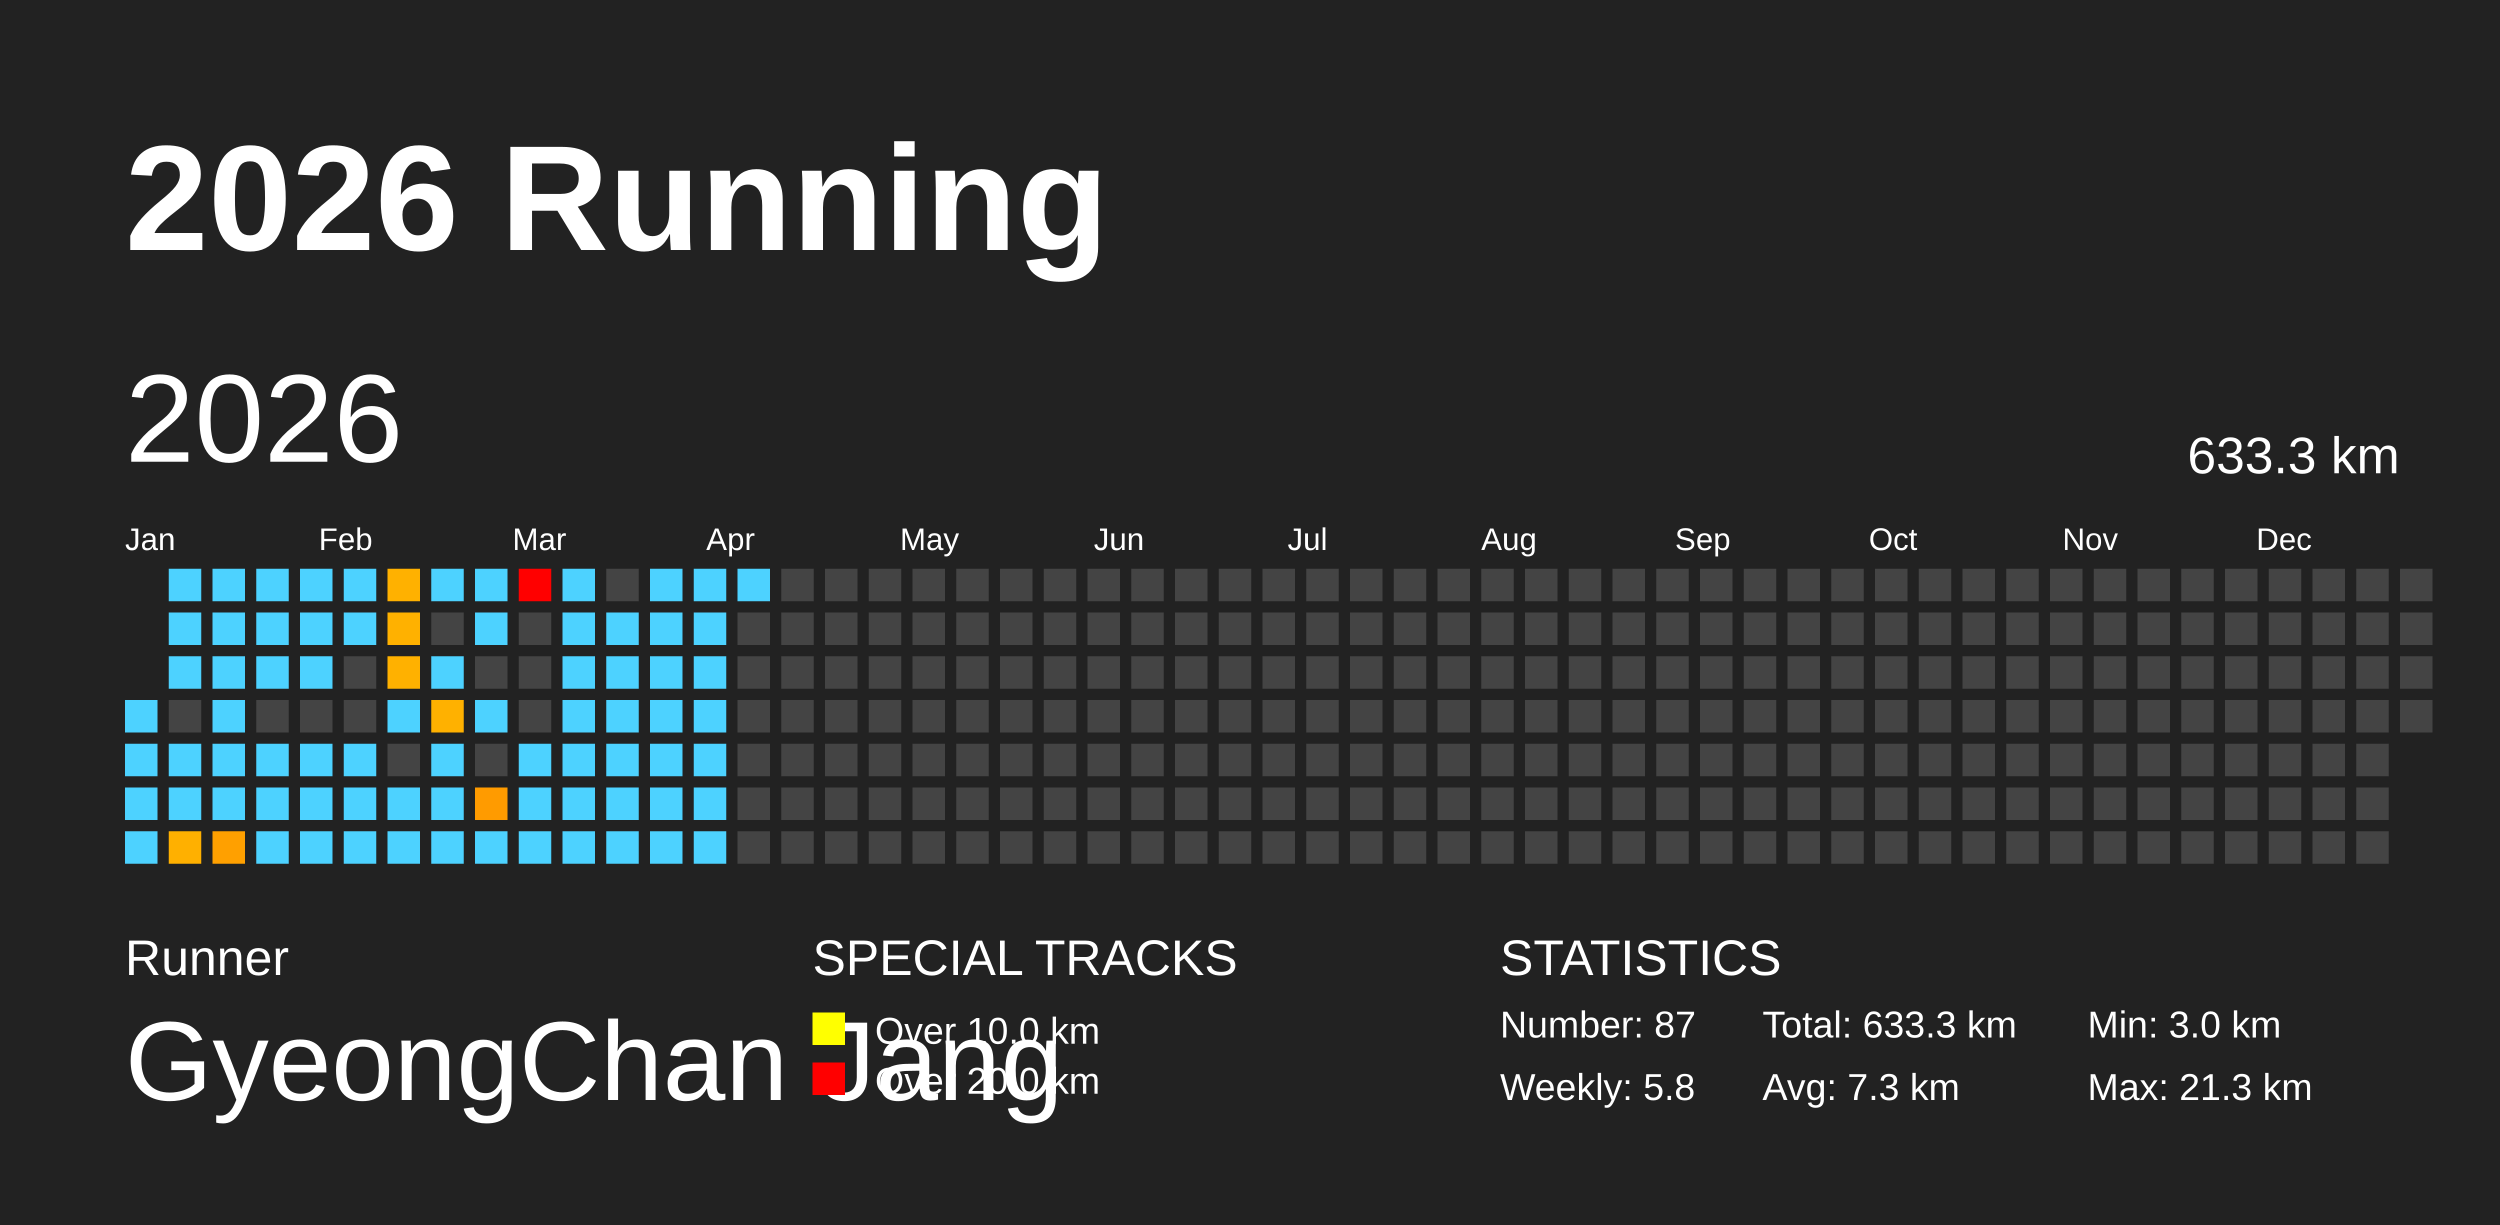
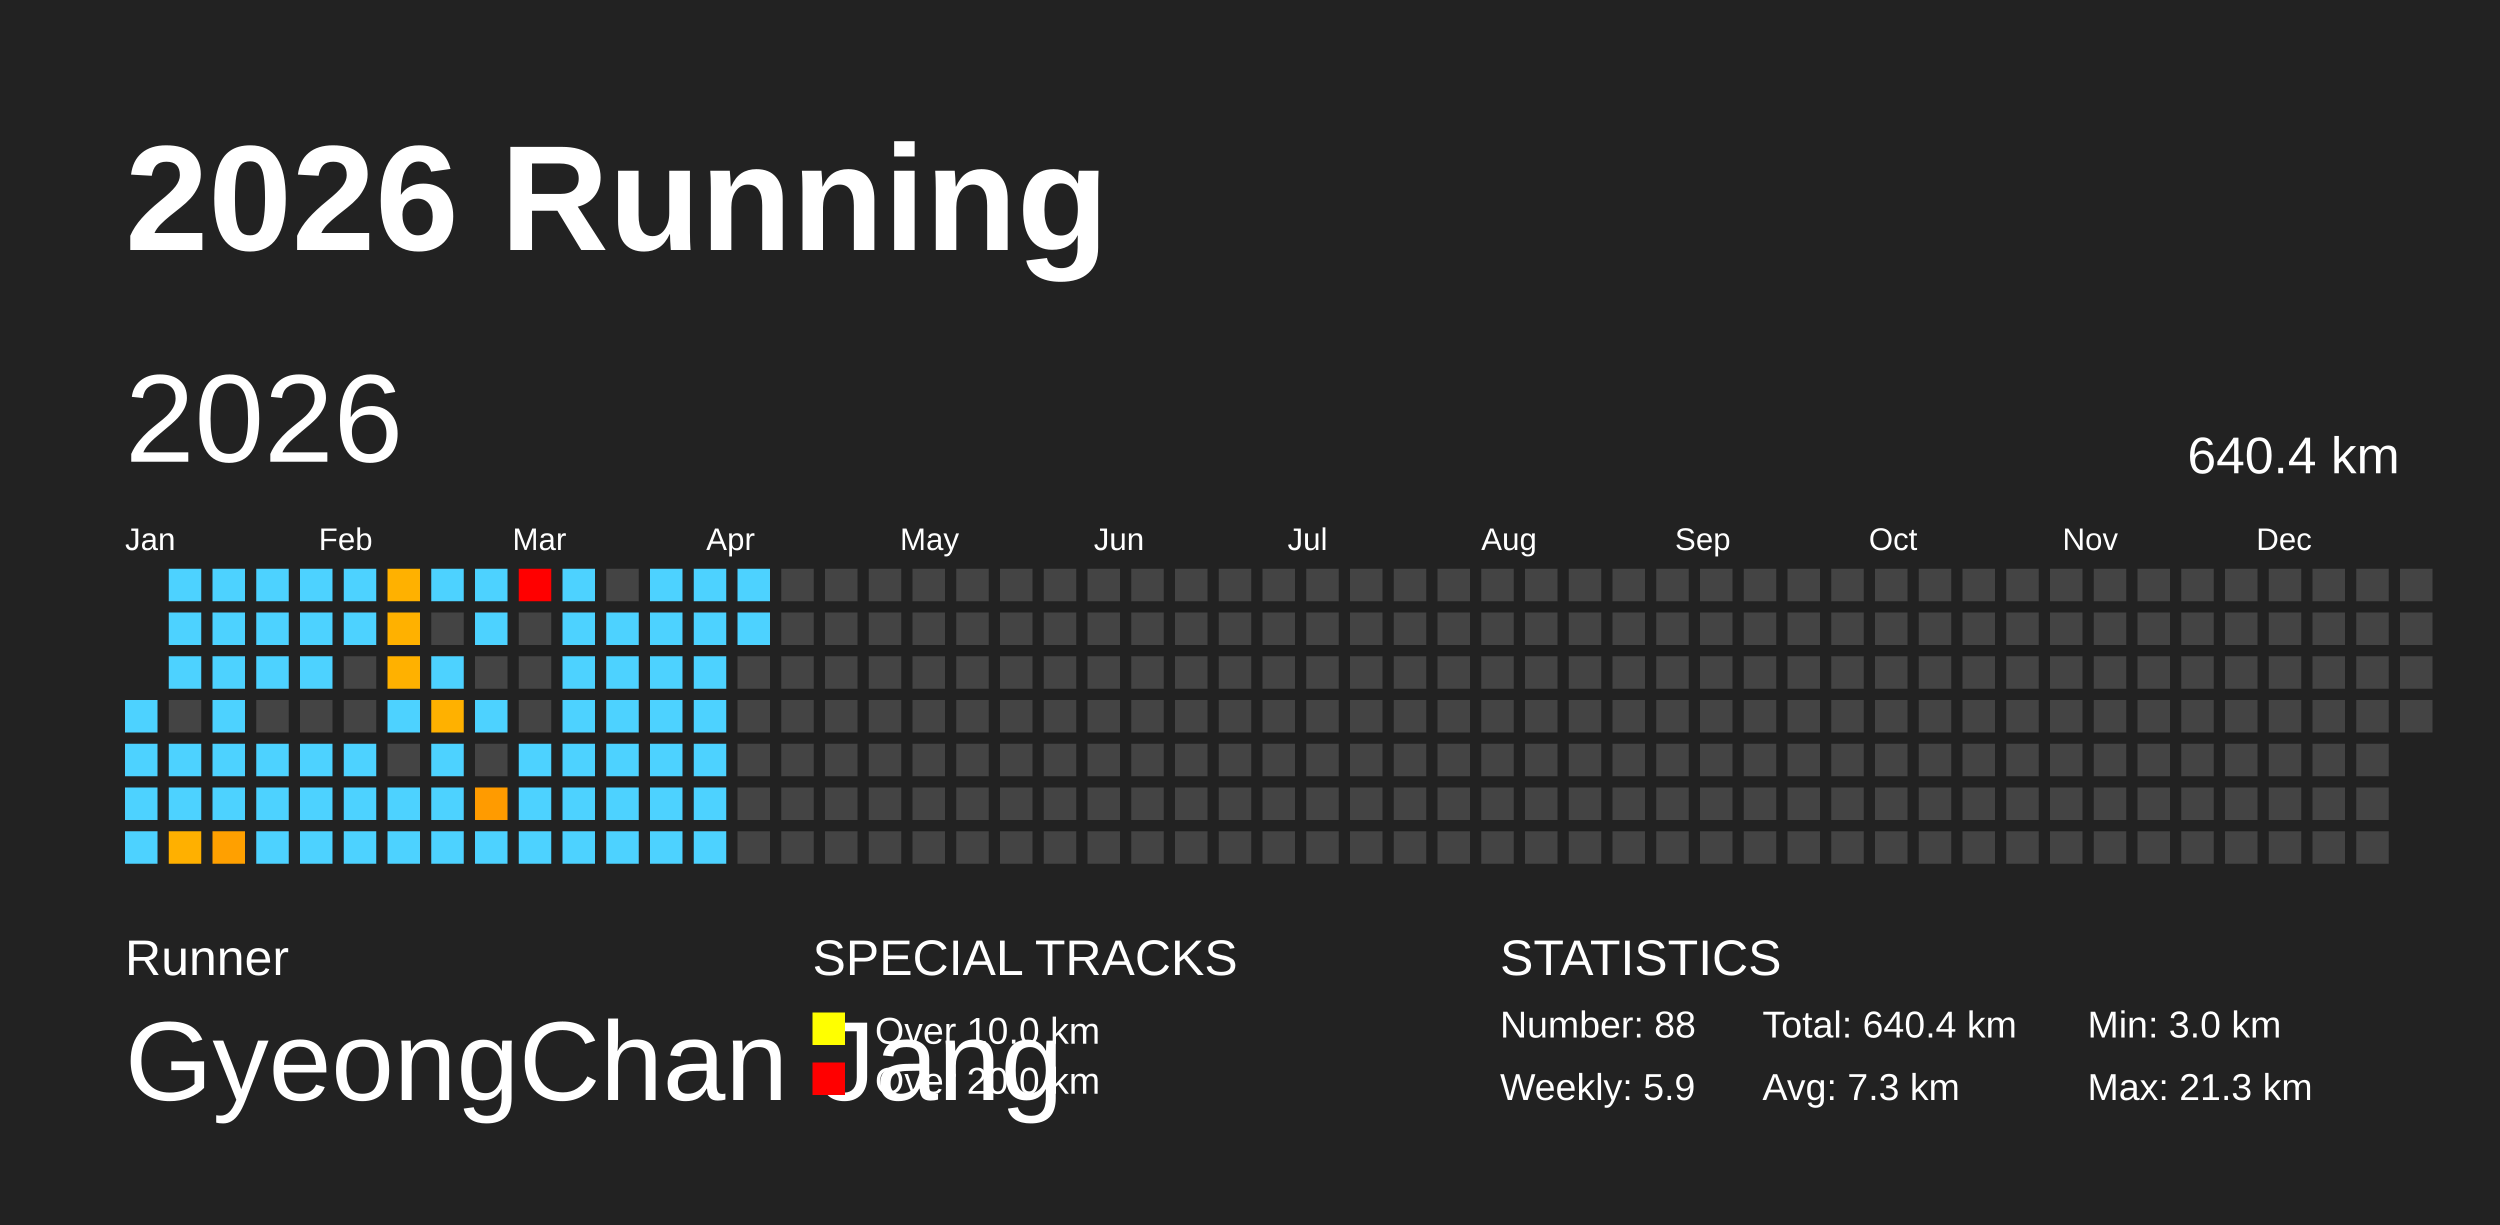
<svg xmlns="http://www.w3.org/2000/svg" baseProfile="full" height="98mm" version="1.1" viewBox="0,0,200,98" width="200mm">
  <defs />
  <rect fill="#222222" height="98" width="200" x="0" y="0" />
  <text fill="#FFFFFF" style="font-size:12px; font-family:Arial; font-weight:bold;" x="10" y="20">2026 Running</text>
  <text fill="#FFFFFF" style="font-size:4px; font-family:Arial" x="10" y="78">Runner</text>
  <text fill="#FFFFFF" style="font-size:9px; font-family:Arial" x="10" y="88">GyeongChan Jang</text>
  <text fill="#FFFFFF" style="font-size:4px; font-family:Arial" x="65" y="78">SPECIAL TRACKS</text>
  <rect fill="yellow" height="2.6" width="2.6" x="65" y="81" />
  <text fill="#FFFFFF" style="font-size:3px; font-family:Arial" x="70" y="83.5">Over 10.0 km</text>
  <rect fill="red" height="2.6" width="2.6" x="65" y="85" />
  <text fill="#FFFFFF" style="font-size:3px; font-family:Arial" x="70" y="87.5">Over 20.0 km</text>
  <text fill="#FFFFFF" style="font-size:4px; font-family:Arial" x="120" y="78">STATISTICS</text>
-   <text fill="#FFFFFF" style="font-size:3px; font-family:Arial" x="120" y="83">Number: 87</text>
-   <text fill="#FFFFFF" style="font-size:3px; font-family:Arial" x="120" y="88">Weekly: 5.8</text>
-   <text fill="#FFFFFF" style="font-size:3px; font-family:Arial" x="141" y="83">Total: 633.3 km</text>
+   <text fill="#FFFFFF" style="font-size:3px; font-family:Arial" x="120" y="83">Number: 88</text>
+   <text fill="#FFFFFF" style="font-size:3px; font-family:Arial" x="120" y="88">Weekly: 5.9</text>
+   <text fill="#FFFFFF" style="font-size:3px; font-family:Arial" x="141" y="83">Total: 640.4 km</text>
  <text fill="#FFFFFF" style="font-size:3px; font-family:Arial" x="141" y="88">Avg: 7.3 km</text>
  <text fill="#FFFFFF" style="font-size:3px; font-family:Arial" x="167" y="83">Min: 3.0 km</text>
  <text fill="#FFFFFF" style="font-size:3px; font-family:Arial" x="167" y="88">Max: 21.3 km</text>
  <text dominant-baseline="hanging" fill="#FFFFFF" style="font-size:10.0px; font-family:Arial;" x="10" y="30">2026</text>
-   <text dominant-baseline="hanging" fill="#FFFFFF" style="font-size:4.125px; font-family:Arial;" x="175" y="35">633.3 km</text>
+   <text dominant-baseline="hanging" fill="#FFFFFF" style="font-size:4.125px; font-family:Arial;" x="175" y="35">640.4 km</text>
  <text fill="#FFFFFF" style="font-size:2.5px; font-family:Arial" x="10.0" y="44">Jan</text>
  <text fill="#FFFFFF" style="font-size:2.5px; font-family:Arial" x="25.5" y="44">Feb</text>
  <text fill="#FFFFFF" style="font-size:2.5px; font-family:Arial" x="41.0" y="44">Mar</text>
  <text fill="#FFFFFF" style="font-size:2.5px; font-family:Arial" x="56.5" y="44">Apr</text>
  <text fill="#FFFFFF" style="font-size:2.5px; font-family:Arial" x="72.0" y="44">May</text>
  <text fill="#FFFFFF" style="font-size:2.5px; font-family:Arial" x="87.5" y="44">Jun</text>
  <text fill="#FFFFFF" style="font-size:2.5px; font-family:Arial" x="103.0" y="44">Jul</text>
  <text fill="#FFFFFF" style="font-size:2.5px; font-family:Arial" x="118.5" y="44">Aug</text>
  <text fill="#FFFFFF" style="font-size:2.5px; font-family:Arial" x="134.0" y="44">Sep</text>
  <text fill="#FFFFFF" style="font-size:2.5px; font-family:Arial" x="149.5" y="44">Oct</text>
  <text fill="#FFFFFF" style="font-size:2.5px; font-family:Arial" x="165.0" y="44">Nov</text>
  <text fill="#FFFFFF" style="font-size:2.5px; font-family:Arial" x="180.5" y="44">Dec</text>
  <rect fill="#4dd2ff" height="2.6" width="2.6" x="10.0" y="56.0" />
  <rect fill="#4dd2ff" height="2.6" width="2.6" x="10.0" y="59.5" />
  <rect fill="#4dd2ff" height="2.6" width="2.6" x="10.0" y="63.0" />
  <rect fill="#4dd2ff" height="2.6" width="2.6" x="10.0" y="66.5" />
  <rect fill="#4dd2ff" height="2.6" width="2.6" x="13.5" y="45.5" />
  <rect fill="#4dd2ff" height="2.6" width="2.6" x="13.5" y="49.0" />
  <rect fill="#4dd2ff" height="2.6" width="2.6" x="13.5" y="52.5" />
  <rect fill="#444444" height="2.6" width="2.6" x="13.5" y="56.0" />
  <rect fill="#4dd2ff" height="2.6" width="2.6" x="13.5" y="59.5" />
  <rect fill="#4dd2ff" height="2.6" width="2.6" x="13.5" y="63.0" />
  <rect fill="#ffb000" height="2.6" width="2.6" x="13.5" y="66.5" />
  <rect fill="#4dd2ff" height="2.6" width="2.6" x="17.0" y="45.5" />
  <rect fill="#4dd2ff" height="2.6" width="2.6" x="17.0" y="49.0" />
  <rect fill="#4dd2ff" height="2.6" width="2.6" x="17.0" y="52.5" />
  <rect fill="#4dd2ff" height="2.6" width="2.6" x="17.0" y="56.0" />
  <rect fill="#4dd2ff" height="2.6" width="2.6" x="17.0" y="59.5" />
  <rect fill="#4dd2ff" height="2.6" width="2.6" x="17.0" y="63.0" />
  <rect fill="#ffa000" height="2.6" width="2.6" x="17.0" y="66.5" />
  <rect fill="#4dd2ff" height="2.6" width="2.6" x="20.5" y="45.5" />
  <rect fill="#4dd2ff" height="2.6" width="2.6" x="20.5" y="49.0" />
  <rect fill="#4dd2ff" height="2.6" width="2.6" x="20.5" y="52.5" />
  <rect fill="#444444" height="2.6" width="2.6" x="20.5" y="56.0" />
  <rect fill="#4dd2ff" height="2.6" width="2.6" x="20.5" y="59.5" />
  <rect fill="#4dd2ff" height="2.6" width="2.6" x="20.5" y="63.0" />
  <rect fill="#4dd2ff" height="2.6" width="2.6" x="20.5" y="66.5" />
  <rect fill="#4dd2ff" height="2.6" width="2.6" x="24.0" y="45.5" />
  <rect fill="#4dd2ff" height="2.6" width="2.6" x="24.0" y="49.0" />
  <rect fill="#4dd2ff" height="2.6" width="2.6" x="24.0" y="52.5" />
  <rect fill="#444444" height="2.6" width="2.6" x="24.0" y="56.0" />
  <rect fill="#4dd2ff" height="2.6" width="2.6" x="24.0" y="59.5" />
  <rect fill="#4dd2ff" height="2.6" width="2.6" x="24.0" y="63.0" />
  <rect fill="#4dd2ff" height="2.6" width="2.6" x="24.0" y="66.5" />
  <rect fill="#4dd2ff" height="2.6" width="2.6" x="27.5" y="45.5" />
  <rect fill="#4dd2ff" height="2.6" width="2.6" x="27.5" y="49.0" />
  <rect fill="#444444" height="2.6" width="2.6" x="27.5" y="52.5" />
  <rect fill="#444444" height="2.6" width="2.6" x="27.5" y="56.0" />
  <rect fill="#4dd2ff" height="2.6" width="2.6" x="27.5" y="59.5" />
  <rect fill="#4dd2ff" height="2.6" width="2.6" x="27.5" y="63.0" />
  <rect fill="#4dd2ff" height="2.6" width="2.6" x="27.5" y="66.5" />
  <rect fill="#ffb100" height="2.6" width="2.6" x="31.0" y="45.5" />
  <rect fill="#ffb100" height="2.6" width="2.6" x="31.0" y="49.0" />
  <rect fill="#ffb100" height="2.6" width="2.6" x="31.0" y="52.5" />
  <rect fill="#4dd2ff" height="2.6" width="2.6" x="31.0" y="56.0" />
  <rect fill="#444444" height="2.6" width="2.6" x="31.0" y="59.5" />
  <rect fill="#4dd2ff" height="2.6" width="2.6" x="31.0" y="63.0" />
  <rect fill="#4dd2ff" height="2.6" width="2.6" x="31.0" y="66.5" />
  <rect fill="#4dd2ff" height="2.6" width="2.6" x="34.5" y="45.5" />
  <rect fill="#444444" height="2.6" width="2.6" x="34.5" y="49.0" />
  <rect fill="#4dd2ff" height="2.6" width="2.6" x="34.5" y="52.5" />
  <rect fill="#ffb100" height="2.6" width="2.6" x="34.5" y="56.0" />
  <rect fill="#4dd2ff" height="2.6" width="2.6" x="34.5" y="59.5" />
  <rect fill="#4dd2ff" height="2.6" width="2.6" x="34.5" y="63.0" />
  <rect fill="#4dd2ff" height="2.6" width="2.6" x="34.5" y="66.5" />
  <rect fill="#4dd2ff" height="2.6" width="2.6" x="38.0" y="45.5" />
  <rect fill="#4dd2ff" height="2.6" width="2.6" x="38.0" y="49.0" />
  <rect fill="#444444" height="2.6" width="2.6" x="38.0" y="52.5" />
  <rect fill="#4dd2ff" height="2.6" width="2.6" x="38.0" y="56.0" />
  <rect fill="#444444" height="2.6" width="2.6" x="38.0" y="59.5" />
  <rect fill="#ff9b00" height="2.6" width="2.6" x="38.0" y="63.0" />
  <rect fill="#4dd2ff" height="2.6" width="2.6" x="38.0" y="66.5" />
  <rect fill="red" height="2.6" width="2.6" x="41.5" y="45.5" />
  <rect fill="#444444" height="2.6" width="2.6" x="41.5" y="49.0" />
  <rect fill="#444444" height="2.6" width="2.6" x="41.5" y="52.5" />
  <rect fill="#444444" height="2.6" width="2.6" x="41.5" y="56.0" />
  <rect fill="#4dd2ff" height="2.6" width="2.6" x="41.5" y="59.5" />
  <rect fill="#4dd2ff" height="2.6" width="2.6" x="41.5" y="63.0" />
  <rect fill="#4dd2ff" height="2.6" width="2.6" x="41.5" y="66.5" />
  <rect fill="#4dd2ff" height="2.6" width="2.6" x="45.0" y="45.5" />
  <rect fill="#4dd2ff" height="2.6" width="2.6" x="45.0" y="49.0" />
  <rect fill="#4dd2ff" height="2.6" width="2.6" x="45.0" y="52.5" />
  <rect fill="#4dd2ff" height="2.6" width="2.6" x="45.0" y="56.0" />
  <rect fill="#4dd2ff" height="2.6" width="2.6" x="45.0" y="59.5" />
  <rect fill="#4dd2ff" height="2.6" width="2.6" x="45.0" y="63.0" />
  <rect fill="#4dd2ff" height="2.6" width="2.6" x="45.0" y="66.5" />
  <rect fill="#444444" height="2.6" width="2.6" x="48.5" y="45.5" />
  <rect fill="#4dd2ff" height="2.6" width="2.6" x="48.5" y="49.0" />
  <rect fill="#4dd2ff" height="2.6" width="2.6" x="48.5" y="52.5" />
  <rect fill="#4dd2ff" height="2.6" width="2.6" x="48.5" y="56.0" />
  <rect fill="#4dd2ff" height="2.6" width="2.6" x="48.5" y="59.5" />
  <rect fill="#4dd2ff" height="2.6" width="2.6" x="48.5" y="63.0" />
  <rect fill="#4dd2ff" height="2.6" width="2.6" x="48.5" y="66.5" />
  <rect fill="#4dd2ff" height="2.6" width="2.6" x="52.0" y="45.5" />
  <rect fill="#4dd2ff" height="2.6" width="2.6" x="52.0" y="49.0" />
  <rect fill="#4dd2ff" height="2.6" width="2.6" x="52.0" y="52.5" />
  <rect fill="#4dd2ff" height="2.6" width="2.6" x="52.0" y="56.0" />
  <rect fill="#4dd2ff" height="2.6" width="2.6" x="52.0" y="59.5" />
  <rect fill="#4dd2ff" height="2.6" width="2.6" x="52.0" y="63.0" />
  <rect fill="#4dd2ff" height="2.6" width="2.6" x="52.0" y="66.5" />
  <rect fill="#4dd2ff" height="2.6" width="2.6" x="55.5" y="45.5" />
  <rect fill="#4dd2ff" height="2.6" width="2.6" x="55.5" y="49.0" />
  <rect fill="#4dd2ff" height="2.6" width="2.6" x="55.5" y="52.5" />
  <rect fill="#4dd2ff" height="2.6" width="2.6" x="55.5" y="56.0" />
  <rect fill="#4dd2ff" height="2.6" width="2.6" x="55.5" y="59.5" />
  <rect fill="#4dd2ff" height="2.6" width="2.6" x="55.5" y="63.0" />
  <rect fill="#4dd2ff" height="2.6" width="2.6" x="55.5" y="66.5" />
  <rect fill="#4dd2ff" height="2.6" width="2.6" x="59.0" y="45.5" />
-   <rect fill="#444444" height="2.6" width="2.6" x="59.0" y="49.0" />
+   <rect fill="#4dd2ff" height="2.6" width="2.6" x="59.0" y="49.0" />
  <rect fill="#444444" height="2.6" width="2.6" x="59.0" y="52.5" />
  <rect fill="#444444" height="2.6" width="2.6" x="59.0" y="56.0" />
  <rect fill="#444444" height="2.6" width="2.6" x="59.0" y="59.5" />
  <rect fill="#444444" height="2.6" width="2.6" x="59.0" y="63.0" />
  <rect fill="#444444" height="2.6" width="2.6" x="59.0" y="66.5" />
  <rect fill="#444444" height="2.6" width="2.6" x="62.5" y="45.5" />
  <rect fill="#444444" height="2.6" width="2.6" x="62.5" y="49.0" />
  <rect fill="#444444" height="2.6" width="2.6" x="62.5" y="52.5" />
  <rect fill="#444444" height="2.6" width="2.6" x="62.5" y="56.0" />
  <rect fill="#444444" height="2.6" width="2.6" x="62.5" y="59.5" />
  <rect fill="#444444" height="2.6" width="2.6" x="62.5" y="63.0" />
  <rect fill="#444444" height="2.6" width="2.6" x="62.5" y="66.5" />
  <rect fill="#444444" height="2.6" width="2.6" x="66.0" y="45.5" />
  <rect fill="#444444" height="2.6" width="2.6" x="66.0" y="49.0" />
  <rect fill="#444444" height="2.6" width="2.6" x="66.0" y="52.5" />
  <rect fill="#444444" height="2.6" width="2.6" x="66.0" y="56.0" />
  <rect fill="#444444" height="2.6" width="2.6" x="66.0" y="59.5" />
  <rect fill="#444444" height="2.6" width="2.6" x="66.0" y="63.0" />
  <rect fill="#444444" height="2.6" width="2.6" x="66.0" y="66.5" />
  <rect fill="#444444" height="2.6" width="2.6" x="69.5" y="45.5" />
  <rect fill="#444444" height="2.6" width="2.6" x="69.5" y="49.0" />
  <rect fill="#444444" height="2.6" width="2.6" x="69.5" y="52.5" />
  <rect fill="#444444" height="2.6" width="2.6" x="69.5" y="56.0" />
  <rect fill="#444444" height="2.6" width="2.6" x="69.5" y="59.5" />
  <rect fill="#444444" height="2.6" width="2.6" x="69.5" y="63.0" />
  <rect fill="#444444" height="2.6" width="2.6" x="69.5" y="66.5" />
  <rect fill="#444444" height="2.6" width="2.6" x="73.0" y="45.5" />
  <rect fill="#444444" height="2.6" width="2.6" x="73.0" y="49.0" />
  <rect fill="#444444" height="2.6" width="2.6" x="73.0" y="52.5" />
  <rect fill="#444444" height="2.6" width="2.6" x="73.0" y="56.0" />
  <rect fill="#444444" height="2.6" width="2.6" x="73.0" y="59.5" />
  <rect fill="#444444" height="2.6" width="2.6" x="73.0" y="63.0" />
  <rect fill="#444444" height="2.6" width="2.6" x="73.0" y="66.5" />
  <rect fill="#444444" height="2.6" width="2.6" x="76.5" y="45.5" />
  <rect fill="#444444" height="2.6" width="2.6" x="76.5" y="49.0" />
  <rect fill="#444444" height="2.6" width="2.6" x="76.5" y="52.5" />
  <rect fill="#444444" height="2.6" width="2.6" x="76.5" y="56.0" />
  <rect fill="#444444" height="2.6" width="2.6" x="76.5" y="59.5" />
  <rect fill="#444444" height="2.6" width="2.6" x="76.5" y="63.0" />
  <rect fill="#444444" height="2.6" width="2.6" x="76.5" y="66.5" />
  <rect fill="#444444" height="2.6" width="2.6" x="80.0" y="45.5" />
  <rect fill="#444444" height="2.6" width="2.6" x="80.0" y="49.0" />
  <rect fill="#444444" height="2.6" width="2.6" x="80.0" y="52.5" />
  <rect fill="#444444" height="2.6" width="2.6" x="80.0" y="56.0" />
  <rect fill="#444444" height="2.6" width="2.6" x="80.0" y="59.5" />
  <rect fill="#444444" height="2.6" width="2.6" x="80.0" y="63.0" />
  <rect fill="#444444" height="2.6" width="2.6" x="80.0" y="66.5" />
  <rect fill="#444444" height="2.6" width="2.6" x="83.5" y="45.5" />
  <rect fill="#444444" height="2.6" width="2.6" x="83.5" y="49.0" />
  <rect fill="#444444" height="2.6" width="2.6" x="83.5" y="52.5" />
  <rect fill="#444444" height="2.6" width="2.6" x="83.5" y="56.0" />
  <rect fill="#444444" height="2.6" width="2.6" x="83.5" y="59.5" />
  <rect fill="#444444" height="2.6" width="2.6" x="83.5" y="63.0" />
  <rect fill="#444444" height="2.6" width="2.6" x="83.5" y="66.5" />
  <rect fill="#444444" height="2.6" width="2.6" x="87.0" y="45.5" />
  <rect fill="#444444" height="2.6" width="2.6" x="87.0" y="49.0" />
  <rect fill="#444444" height="2.6" width="2.6" x="87.0" y="52.5" />
  <rect fill="#444444" height="2.6" width="2.6" x="87.0" y="56.0" />
  <rect fill="#444444" height="2.6" width="2.6" x="87.0" y="59.5" />
  <rect fill="#444444" height="2.6" width="2.6" x="87.0" y="63.0" />
  <rect fill="#444444" height="2.6" width="2.6" x="87.0" y="66.5" />
  <rect fill="#444444" height="2.6" width="2.6" x="90.5" y="45.5" />
  <rect fill="#444444" height="2.6" width="2.6" x="90.5" y="49.0" />
  <rect fill="#444444" height="2.6" width="2.6" x="90.5" y="52.5" />
  <rect fill="#444444" height="2.6" width="2.6" x="90.5" y="56.0" />
  <rect fill="#444444" height="2.6" width="2.6" x="90.5" y="59.5" />
  <rect fill="#444444" height="2.6" width="2.6" x="90.5" y="63.0" />
  <rect fill="#444444" height="2.6" width="2.6" x="90.5" y="66.5" />
  <rect fill="#444444" height="2.6" width="2.6" x="94.0" y="45.5" />
  <rect fill="#444444" height="2.6" width="2.6" x="94.0" y="49.0" />
  <rect fill="#444444" height="2.6" width="2.6" x="94.0" y="52.5" />
  <rect fill="#444444" height="2.6" width="2.6" x="94.0" y="56.0" />
  <rect fill="#444444" height="2.6" width="2.6" x="94.0" y="59.5" />
  <rect fill="#444444" height="2.6" width="2.6" x="94.0" y="63.0" />
  <rect fill="#444444" height="2.6" width="2.6" x="94.0" y="66.5" />
  <rect fill="#444444" height="2.6" width="2.6" x="97.5" y="45.5" />
  <rect fill="#444444" height="2.6" width="2.6" x="97.5" y="49.0" />
  <rect fill="#444444" height="2.6" width="2.6" x="97.5" y="52.5" />
  <rect fill="#444444" height="2.6" width="2.6" x="97.5" y="56.0" />
  <rect fill="#444444" height="2.6" width="2.6" x="97.5" y="59.5" />
  <rect fill="#444444" height="2.6" width="2.6" x="97.5" y="63.0" />
  <rect fill="#444444" height="2.6" width="2.6" x="97.5" y="66.5" />
  <rect fill="#444444" height="2.6" width="2.6" x="101.0" y="45.5" />
  <rect fill="#444444" height="2.6" width="2.6" x="101.0" y="49.0" />
  <rect fill="#444444" height="2.6" width="2.6" x="101.0" y="52.5" />
  <rect fill="#444444" height="2.6" width="2.6" x="101.0" y="56.0" />
  <rect fill="#444444" height="2.6" width="2.6" x="101.0" y="59.5" />
  <rect fill="#444444" height="2.6" width="2.6" x="101.0" y="63.0" />
  <rect fill="#444444" height="2.6" width="2.6" x="101.0" y="66.5" />
  <rect fill="#444444" height="2.6" width="2.6" x="104.5" y="45.5" />
  <rect fill="#444444" height="2.6" width="2.6" x="104.5" y="49.0" />
  <rect fill="#444444" height="2.6" width="2.6" x="104.5" y="52.5" />
  <rect fill="#444444" height="2.6" width="2.6" x="104.5" y="56.0" />
  <rect fill="#444444" height="2.6" width="2.6" x="104.5" y="59.5" />
  <rect fill="#444444" height="2.6" width="2.6" x="104.5" y="63.0" />
  <rect fill="#444444" height="2.6" width="2.6" x="104.5" y="66.5" />
  <rect fill="#444444" height="2.6" width="2.6" x="108.0" y="45.5" />
  <rect fill="#444444" height="2.6" width="2.6" x="108.0" y="49.0" />
  <rect fill="#444444" height="2.6" width="2.6" x="108.0" y="52.5" />
  <rect fill="#444444" height="2.6" width="2.6" x="108.0" y="56.0" />
  <rect fill="#444444" height="2.6" width="2.6" x="108.0" y="59.5" />
  <rect fill="#444444" height="2.6" width="2.6" x="108.0" y="63.0" />
  <rect fill="#444444" height="2.6" width="2.6" x="108.0" y="66.5" />
  <rect fill="#444444" height="2.6" width="2.6" x="111.5" y="45.5" />
  <rect fill="#444444" height="2.6" width="2.6" x="111.5" y="49.0" />
  <rect fill="#444444" height="2.6" width="2.6" x="111.5" y="52.5" />
  <rect fill="#444444" height="2.6" width="2.6" x="111.5" y="56.0" />
  <rect fill="#444444" height="2.6" width="2.6" x="111.5" y="59.5" />
  <rect fill="#444444" height="2.6" width="2.6" x="111.5" y="63.0" />
  <rect fill="#444444" height="2.6" width="2.6" x="111.5" y="66.5" />
  <rect fill="#444444" height="2.6" width="2.6" x="115.0" y="45.5" />
  <rect fill="#444444" height="2.6" width="2.6" x="115.0" y="49.0" />
  <rect fill="#444444" height="2.6" width="2.6" x="115.0" y="52.5" />
  <rect fill="#444444" height="2.6" width="2.6" x="115.0" y="56.0" />
  <rect fill="#444444" height="2.6" width="2.6" x="115.0" y="59.5" />
  <rect fill="#444444" height="2.6" width="2.6" x="115.0" y="63.0" />
  <rect fill="#444444" height="2.6" width="2.6" x="115.0" y="66.5" />
  <rect fill="#444444" height="2.6" width="2.6" x="118.5" y="45.5" />
  <rect fill="#444444" height="2.6" width="2.6" x="118.5" y="49.0" />
  <rect fill="#444444" height="2.6" width="2.6" x="118.5" y="52.5" />
  <rect fill="#444444" height="2.6" width="2.6" x="118.5" y="56.0" />
  <rect fill="#444444" height="2.6" width="2.6" x="118.5" y="59.5" />
  <rect fill="#444444" height="2.6" width="2.6" x="118.5" y="63.0" />
  <rect fill="#444444" height="2.6" width="2.6" x="118.5" y="66.5" />
  <rect fill="#444444" height="2.6" width="2.6" x="122.0" y="45.5" />
  <rect fill="#444444" height="2.6" width="2.6" x="122.0" y="49.0" />
  <rect fill="#444444" height="2.6" width="2.6" x="122.0" y="52.5" />
  <rect fill="#444444" height="2.6" width="2.6" x="122.0" y="56.0" />
  <rect fill="#444444" height="2.6" width="2.6" x="122.0" y="59.5" />
  <rect fill="#444444" height="2.6" width="2.6" x="122.0" y="63.0" />
  <rect fill="#444444" height="2.6" width="2.6" x="122.0" y="66.5" />
  <rect fill="#444444" height="2.6" width="2.6" x="125.5" y="45.5" />
  <rect fill="#444444" height="2.6" width="2.6" x="125.5" y="49.0" />
  <rect fill="#444444" height="2.6" width="2.6" x="125.5" y="52.5" />
  <rect fill="#444444" height="2.6" width="2.6" x="125.5" y="56.0" />
  <rect fill="#444444" height="2.6" width="2.6" x="125.5" y="59.5" />
  <rect fill="#444444" height="2.6" width="2.6" x="125.5" y="63.0" />
  <rect fill="#444444" height="2.6" width="2.6" x="125.5" y="66.5" />
  <rect fill="#444444" height="2.6" width="2.6" x="129.0" y="45.5" />
  <rect fill="#444444" height="2.6" width="2.6" x="129.0" y="49.0" />
  <rect fill="#444444" height="2.6" width="2.6" x="129.0" y="52.5" />
  <rect fill="#444444" height="2.6" width="2.6" x="129.0" y="56.0" />
  <rect fill="#444444" height="2.6" width="2.6" x="129.0" y="59.5" />
  <rect fill="#444444" height="2.6" width="2.6" x="129.0" y="63.0" />
  <rect fill="#444444" height="2.6" width="2.6" x="129.0" y="66.5" />
  <rect fill="#444444" height="2.6" width="2.6" x="132.5" y="45.5" />
  <rect fill="#444444" height="2.6" width="2.6" x="132.5" y="49.0" />
  <rect fill="#444444" height="2.6" width="2.6" x="132.5" y="52.5" />
  <rect fill="#444444" height="2.6" width="2.6" x="132.5" y="56.0" />
  <rect fill="#444444" height="2.6" width="2.6" x="132.5" y="59.5" />
  <rect fill="#444444" height="2.6" width="2.6" x="132.5" y="63.0" />
  <rect fill="#444444" height="2.6" width="2.6" x="132.5" y="66.5" />
  <rect fill="#444444" height="2.6" width="2.6" x="136.0" y="45.5" />
  <rect fill="#444444" height="2.6" width="2.6" x="136.0" y="49.0" />
  <rect fill="#444444" height="2.6" width="2.6" x="136.0" y="52.5" />
  <rect fill="#444444" height="2.6" width="2.6" x="136.0" y="56.0" />
  <rect fill="#444444" height="2.6" width="2.6" x="136.0" y="59.5" />
  <rect fill="#444444" height="2.6" width="2.6" x="136.0" y="63.0" />
  <rect fill="#444444" height="2.6" width="2.6" x="136.0" y="66.5" />
  <rect fill="#444444" height="2.6" width="2.6" x="139.5" y="45.5" />
  <rect fill="#444444" height="2.6" width="2.6" x="139.5" y="49.0" />
  <rect fill="#444444" height="2.6" width="2.6" x="139.5" y="52.5" />
  <rect fill="#444444" height="2.6" width="2.6" x="139.5" y="56.0" />
  <rect fill="#444444" height="2.6" width="2.6" x="139.5" y="59.5" />
  <rect fill="#444444" height="2.6" width="2.6" x="139.5" y="63.0" />
  <rect fill="#444444" height="2.6" width="2.6" x="139.5" y="66.5" />
  <rect fill="#444444" height="2.6" width="2.6" x="143.0" y="45.5" />
  <rect fill="#444444" height="2.6" width="2.6" x="143.0" y="49.0" />
  <rect fill="#444444" height="2.6" width="2.6" x="143.0" y="52.5" />
  <rect fill="#444444" height="2.6" width="2.6" x="143.0" y="56.0" />
  <rect fill="#444444" height="2.6" width="2.6" x="143.0" y="59.5" />
  <rect fill="#444444" height="2.6" width="2.6" x="143.0" y="63.0" />
  <rect fill="#444444" height="2.6" width="2.6" x="143.0" y="66.5" />
  <rect fill="#444444" height="2.6" width="2.6" x="146.5" y="45.5" />
  <rect fill="#444444" height="2.6" width="2.6" x="146.5" y="49.0" />
  <rect fill="#444444" height="2.6" width="2.6" x="146.5" y="52.5" />
  <rect fill="#444444" height="2.6" width="2.6" x="146.5" y="56.0" />
  <rect fill="#444444" height="2.6" width="2.6" x="146.5" y="59.5" />
  <rect fill="#444444" height="2.6" width="2.6" x="146.5" y="63.0" />
  <rect fill="#444444" height="2.6" width="2.6" x="146.5" y="66.5" />
  <rect fill="#444444" height="2.6" width="2.6" x="150.0" y="45.5" />
  <rect fill="#444444" height="2.6" width="2.6" x="150.0" y="49.0" />
  <rect fill="#444444" height="2.6" width="2.6" x="150.0" y="52.5" />
  <rect fill="#444444" height="2.6" width="2.6" x="150.0" y="56.0" />
  <rect fill="#444444" height="2.6" width="2.6" x="150.0" y="59.5" />
  <rect fill="#444444" height="2.6" width="2.6" x="150.0" y="63.0" />
  <rect fill="#444444" height="2.6" width="2.6" x="150.0" y="66.5" />
  <rect fill="#444444" height="2.6" width="2.6" x="153.5" y="45.5" />
  <rect fill="#444444" height="2.6" width="2.6" x="153.5" y="49.0" />
  <rect fill="#444444" height="2.6" width="2.6" x="153.5" y="52.5" />
  <rect fill="#444444" height="2.6" width="2.6" x="153.5" y="56.0" />
  <rect fill="#444444" height="2.6" width="2.6" x="153.5" y="59.5" />
  <rect fill="#444444" height="2.6" width="2.6" x="153.5" y="63.0" />
  <rect fill="#444444" height="2.6" width="2.6" x="153.5" y="66.5" />
  <rect fill="#444444" height="2.6" width="2.6" x="157.0" y="45.5" />
  <rect fill="#444444" height="2.6" width="2.6" x="157.0" y="49.0" />
  <rect fill="#444444" height="2.6" width="2.6" x="157.0" y="52.5" />
  <rect fill="#444444" height="2.6" width="2.6" x="157.0" y="56.0" />
  <rect fill="#444444" height="2.6" width="2.6" x="157.0" y="59.5" />
  <rect fill="#444444" height="2.6" width="2.6" x="157.0" y="63.0" />
  <rect fill="#444444" height="2.6" width="2.6" x="157.0" y="66.5" />
  <rect fill="#444444" height="2.6" width="2.6" x="160.5" y="45.5" />
  <rect fill="#444444" height="2.6" width="2.6" x="160.5" y="49.0" />
  <rect fill="#444444" height="2.6" width="2.6" x="160.5" y="52.5" />
  <rect fill="#444444" height="2.6" width="2.6" x="160.5" y="56.0" />
  <rect fill="#444444" height="2.6" width="2.6" x="160.5" y="59.5" />
  <rect fill="#444444" height="2.6" width="2.6" x="160.5" y="63.0" />
  <rect fill="#444444" height="2.6" width="2.6" x="160.5" y="66.5" />
  <rect fill="#444444" height="2.6" width="2.6" x="164.0" y="45.5" />
  <rect fill="#444444" height="2.6" width="2.6" x="164.0" y="49.0" />
  <rect fill="#444444" height="2.6" width="2.6" x="164.0" y="52.5" />
  <rect fill="#444444" height="2.6" width="2.6" x="164.0" y="56.0" />
  <rect fill="#444444" height="2.6" width="2.6" x="164.0" y="59.5" />
  <rect fill="#444444" height="2.6" width="2.6" x="164.0" y="63.0" />
  <rect fill="#444444" height="2.6" width="2.6" x="164.0" y="66.5" />
  <rect fill="#444444" height="2.6" width="2.6" x="167.5" y="45.5" />
  <rect fill="#444444" height="2.6" width="2.6" x="167.5" y="49.0" />
  <rect fill="#444444" height="2.6" width="2.6" x="167.5" y="52.5" />
  <rect fill="#444444" height="2.6" width="2.6" x="167.5" y="56.0" />
  <rect fill="#444444" height="2.6" width="2.6" x="167.5" y="59.5" />
  <rect fill="#444444" height="2.6" width="2.6" x="167.5" y="63.0" />
  <rect fill="#444444" height="2.6" width="2.6" x="167.5" y="66.5" />
  <rect fill="#444444" height="2.6" width="2.6" x="171.0" y="45.5" />
  <rect fill="#444444" height="2.6" width="2.6" x="171.0" y="49.0" />
  <rect fill="#444444" height="2.6" width="2.6" x="171.0" y="52.5" />
  <rect fill="#444444" height="2.6" width="2.6" x="171.0" y="56.0" />
  <rect fill="#444444" height="2.6" width="2.6" x="171.0" y="59.5" />
  <rect fill="#444444" height="2.6" width="2.6" x="171.0" y="63.0" />
  <rect fill="#444444" height="2.6" width="2.6" x="171.0" y="66.5" />
  <rect fill="#444444" height="2.6" width="2.6" x="174.5" y="45.5" />
  <rect fill="#444444" height="2.6" width="2.6" x="174.5" y="49.0" />
  <rect fill="#444444" height="2.6" width="2.6" x="174.5" y="52.5" />
  <rect fill="#444444" height="2.6" width="2.6" x="174.5" y="56.0" />
  <rect fill="#444444" height="2.6" width="2.6" x="174.5" y="59.5" />
  <rect fill="#444444" height="2.6" width="2.6" x="174.5" y="63.0" />
  <rect fill="#444444" height="2.6" width="2.6" x="174.5" y="66.5" />
  <rect fill="#444444" height="2.6" width="2.6" x="178.0" y="45.5" />
  <rect fill="#444444" height="2.6" width="2.6" x="178.0" y="49.0" />
  <rect fill="#444444" height="2.6" width="2.6" x="178.0" y="52.5" />
  <rect fill="#444444" height="2.6" width="2.6" x="178.0" y="56.0" />
  <rect fill="#444444" height="2.6" width="2.6" x="178.0" y="59.5" />
  <rect fill="#444444" height="2.6" width="2.6" x="178.0" y="63.0" />
  <rect fill="#444444" height="2.6" width="2.6" x="178.0" y="66.5" />
  <rect fill="#444444" height="2.6" width="2.6" x="181.5" y="45.5" />
  <rect fill="#444444" height="2.6" width="2.6" x="181.5" y="49.0" />
  <rect fill="#444444" height="2.6" width="2.6" x="181.5" y="52.5" />
  <rect fill="#444444" height="2.6" width="2.6" x="181.5" y="56.0" />
  <rect fill="#444444" height="2.6" width="2.6" x="181.5" y="59.5" />
  <rect fill="#444444" height="2.6" width="2.6" x="181.5" y="63.0" />
  <rect fill="#444444" height="2.6" width="2.6" x="181.5" y="66.5" />
  <rect fill="#444444" height="2.6" width="2.6" x="185.0" y="45.5" />
  <rect fill="#444444" height="2.6" width="2.6" x="185.0" y="49.0" />
  <rect fill="#444444" height="2.6" width="2.6" x="185.0" y="52.5" />
  <rect fill="#444444" height="2.6" width="2.6" x="185.0" y="56.0" />
  <rect fill="#444444" height="2.6" width="2.6" x="185.0" y="59.5" />
  <rect fill="#444444" height="2.6" width="2.6" x="185.0" y="63.0" />
  <rect fill="#444444" height="2.6" width="2.6" x="185.0" y="66.5" />
  <rect fill="#444444" height="2.6" width="2.6" x="188.5" y="45.5" />
  <rect fill="#444444" height="2.6" width="2.6" x="188.5" y="49.0" />
  <rect fill="#444444" height="2.6" width="2.6" x="188.5" y="52.5" />
  <rect fill="#444444" height="2.6" width="2.6" x="188.5" y="56.0" />
  <rect fill="#444444" height="2.6" width="2.6" x="188.5" y="59.5" />
  <rect fill="#444444" height="2.6" width="2.6" x="188.5" y="63.0" />
  <rect fill="#444444" height="2.6" width="2.6" x="188.5" y="66.5" />
  <rect fill="#444444" height="2.6" width="2.6" x="192.0" y="45.5" />
  <rect fill="#444444" height="2.6" width="2.6" x="192.0" y="49.0" />
  <rect fill="#444444" height="2.6" width="2.6" x="192.0" y="52.5" />
  <rect fill="#444444" height="2.6" width="2.6" x="192.0" y="56.0" />
</svg>
